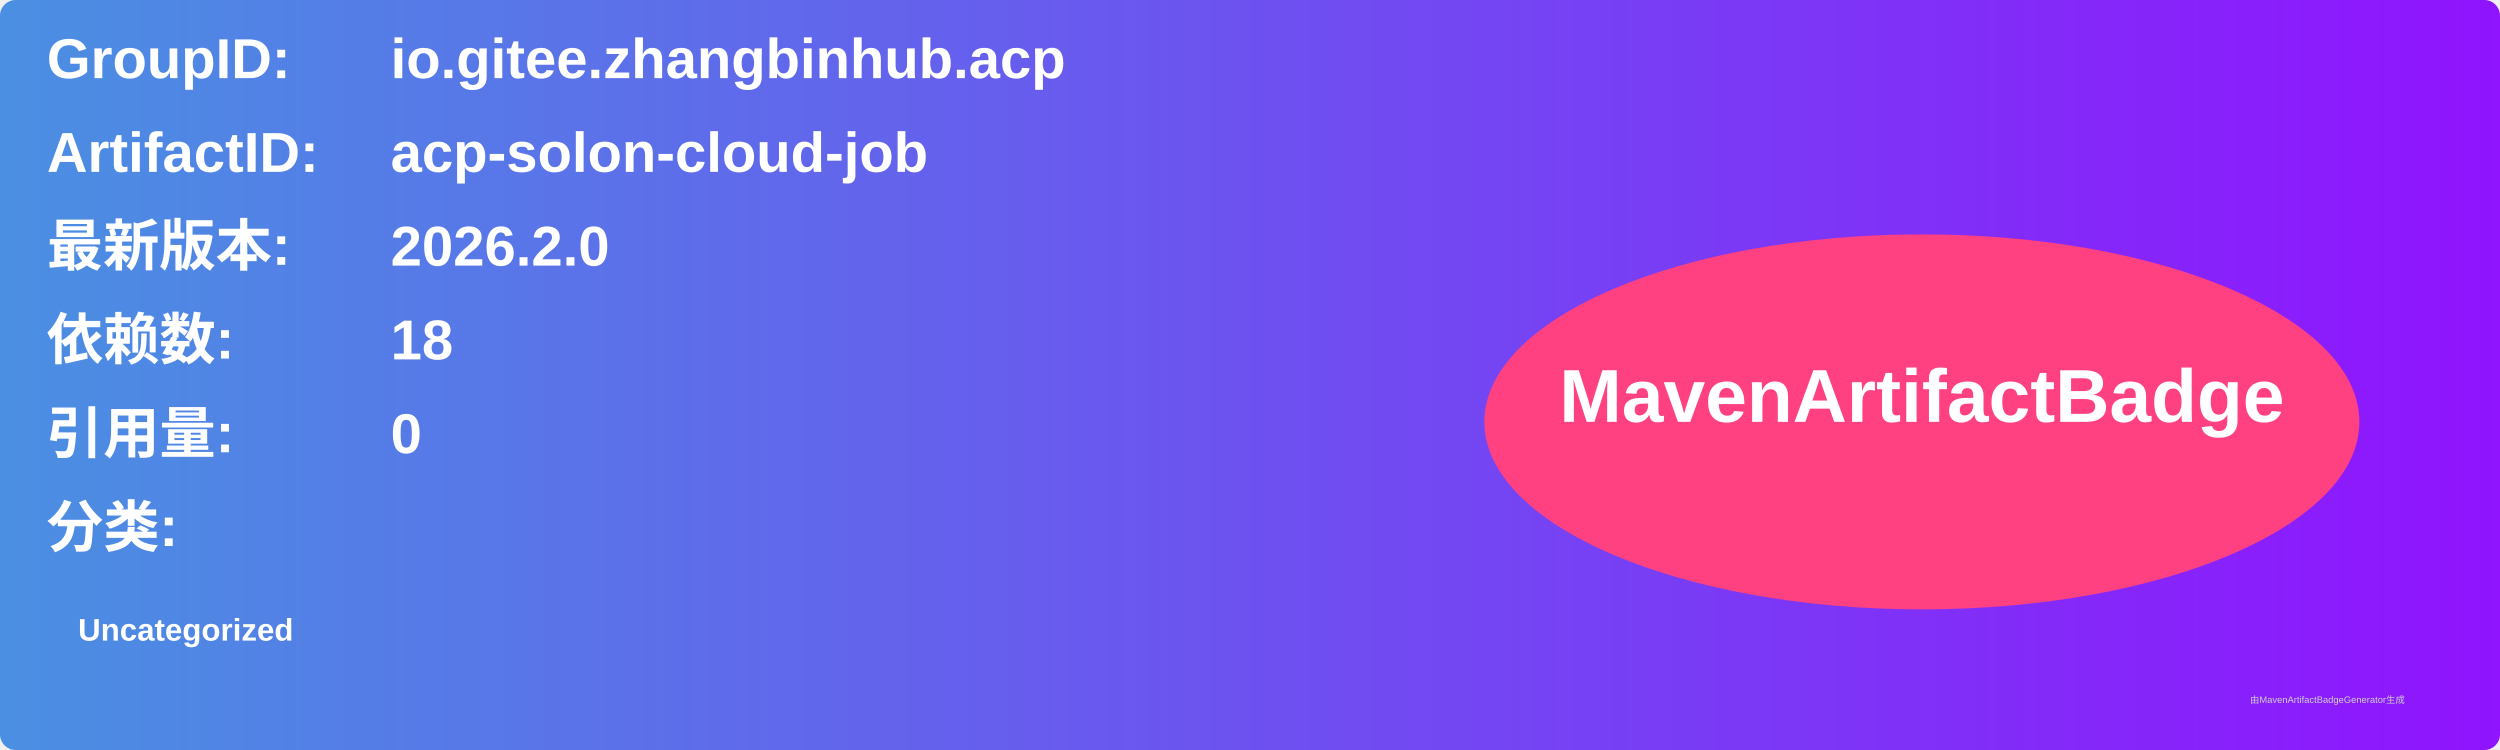
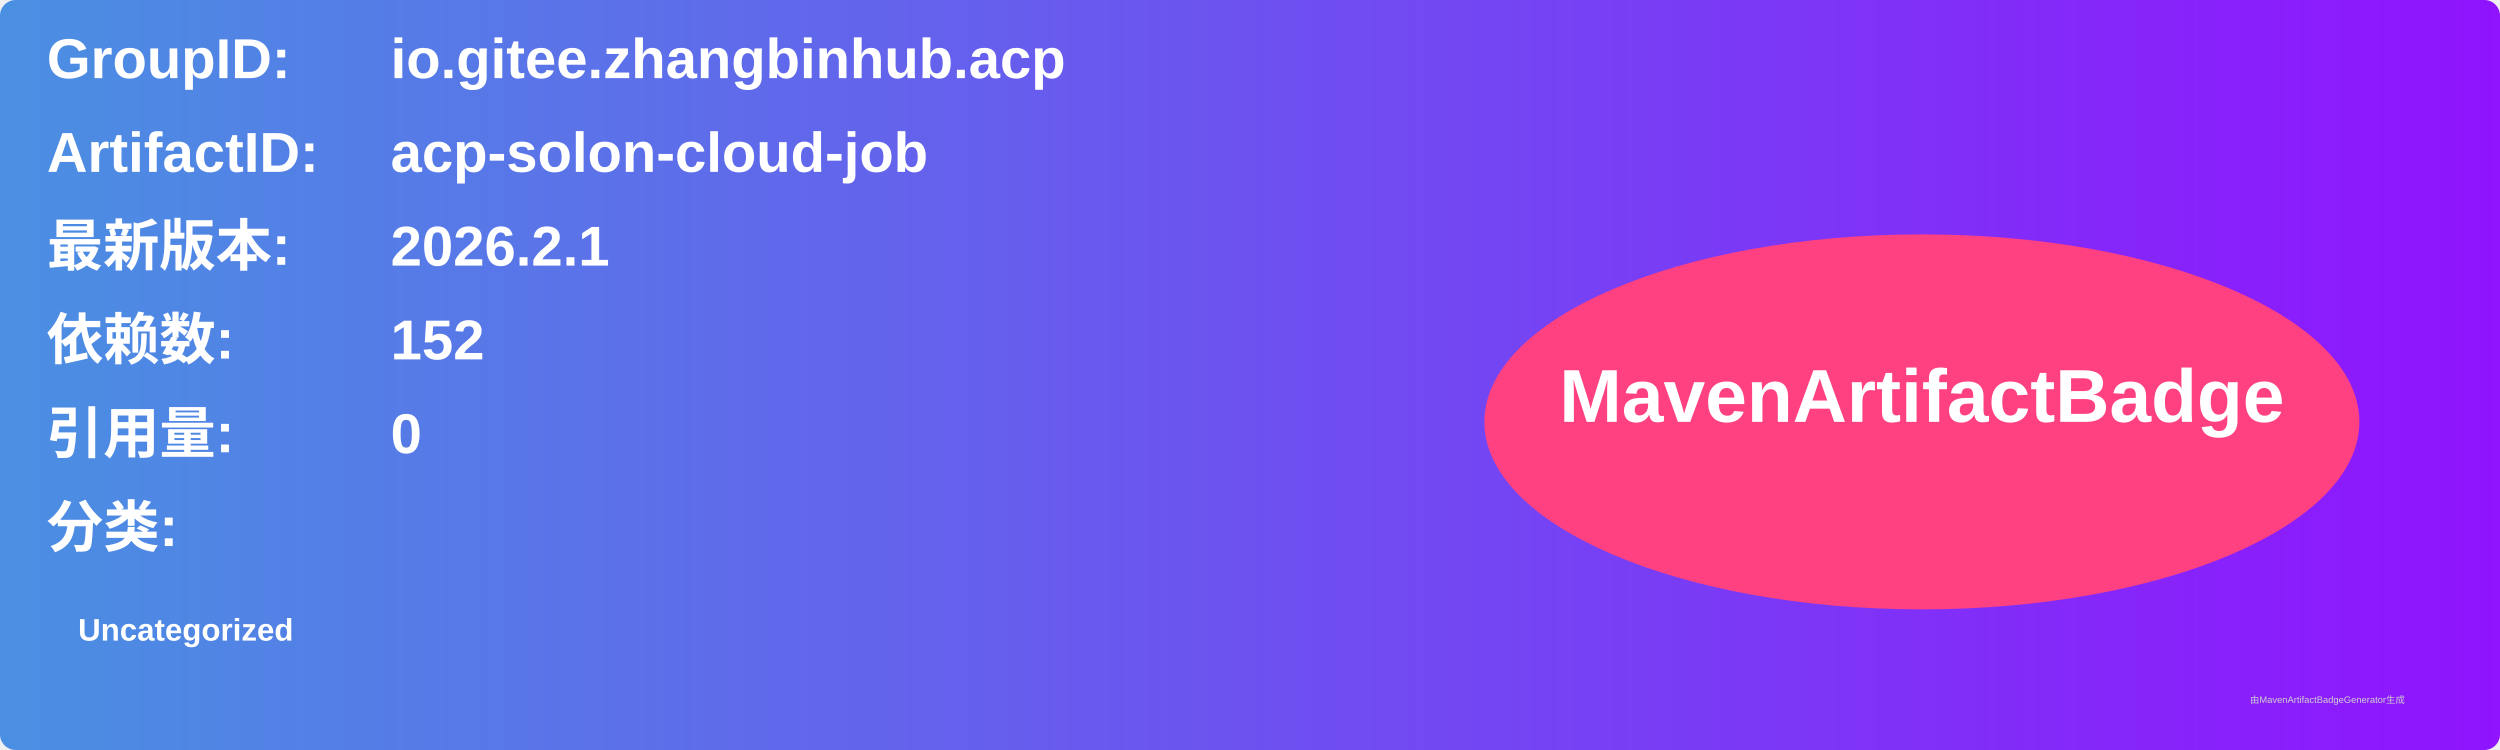
<svg xmlns="http://www.w3.org/2000/svg" width="800" height="240" viewBox="0 0 800 240">
  <linearGradient id="grad" x1="0%" y1="0%" x2="100%" y2="0%">
    <stop offset="0%" stop-color="#4a90e2" />
    <stop offset="100%" stop-color="#9013fe" />
  </linearGradient>
  <rect width="100%" height="100%" rx="5" ry="5" fill="url(#grad)" />
  <g transform="translate(15, 15)">
    <text x="0" y="10" font-family="Arial" font-size="18" fill="white" font-weight="bold" width="260">GroupID:</text>
    <text x="110" y="10" font-family="Arial" font-size="18" fill="white" font-weight="bold" width="460">io.gitee.zhangbinhub.acp</text>
    <text x="0" y="40" font-family="Arial" font-size="18" fill="white" font-weight="bold" width="260">ArtifactID:</text>
    <text x="110" y="40" font-family="Arial" font-size="18" fill="white" font-weight="bold" width="460">acp-solon-cloud-job</text>
    <text x="0" y="70" font-family="Arial" font-size="18" fill="white" font-weight="bold">最新版本:</text>
    <text x="110" y="70" font-family="Arial" font-size="18" fill="white" font-weight="bold">
-       <tspan font-weight="bold">2026.2.0</tspan>
+       <tspan font-weight="bold">2026.2.1</tspan>
    </text>
    <text x="0" y="100" font-family="Arial" font-size="18" fill="white" font-weight="bold">依赖数: </text>
    <text x="110" y="100" font-family="Arial" font-size="18" fill="white">
-       <tspan font-weight="bold">18</tspan>
+       <tspan font-weight="bold">152</tspan>
    </text>
    <text x="0" y="130" font-family="Arial" font-size="18" fill="white" font-weight="bold">引用量: </text>
    <text x="110" y="130" font-family="Arial" font-size="18" fill="white">
      <tspan font-weight="bold">0</tspan>
    </text>
    <text x="0" y="160" font-family="Arial" font-size="18" fill="white" font-weight="bold">分类:</text>
    <text x="10" y="190" font-family="Arial" font-size="10" fill="white">
      <tspan font-weight="bold">Uncategorized</tspan>
    </text>
    <ellipse cx="600" cy="120" rx="140" ry="60" fill="#ff4081" />
    <text x="600" y="120" text-anchor="middle" font-family="Arial" font-size="24" fill="white" font-weight="bold">MavenArtifactBadge</text>
  </g>
  <text x="720" y="225" font-family="Arial" font-size="3" fill="#d0d0d0">由MavenArtifactBadgeGenerator生成</text>
</svg>
